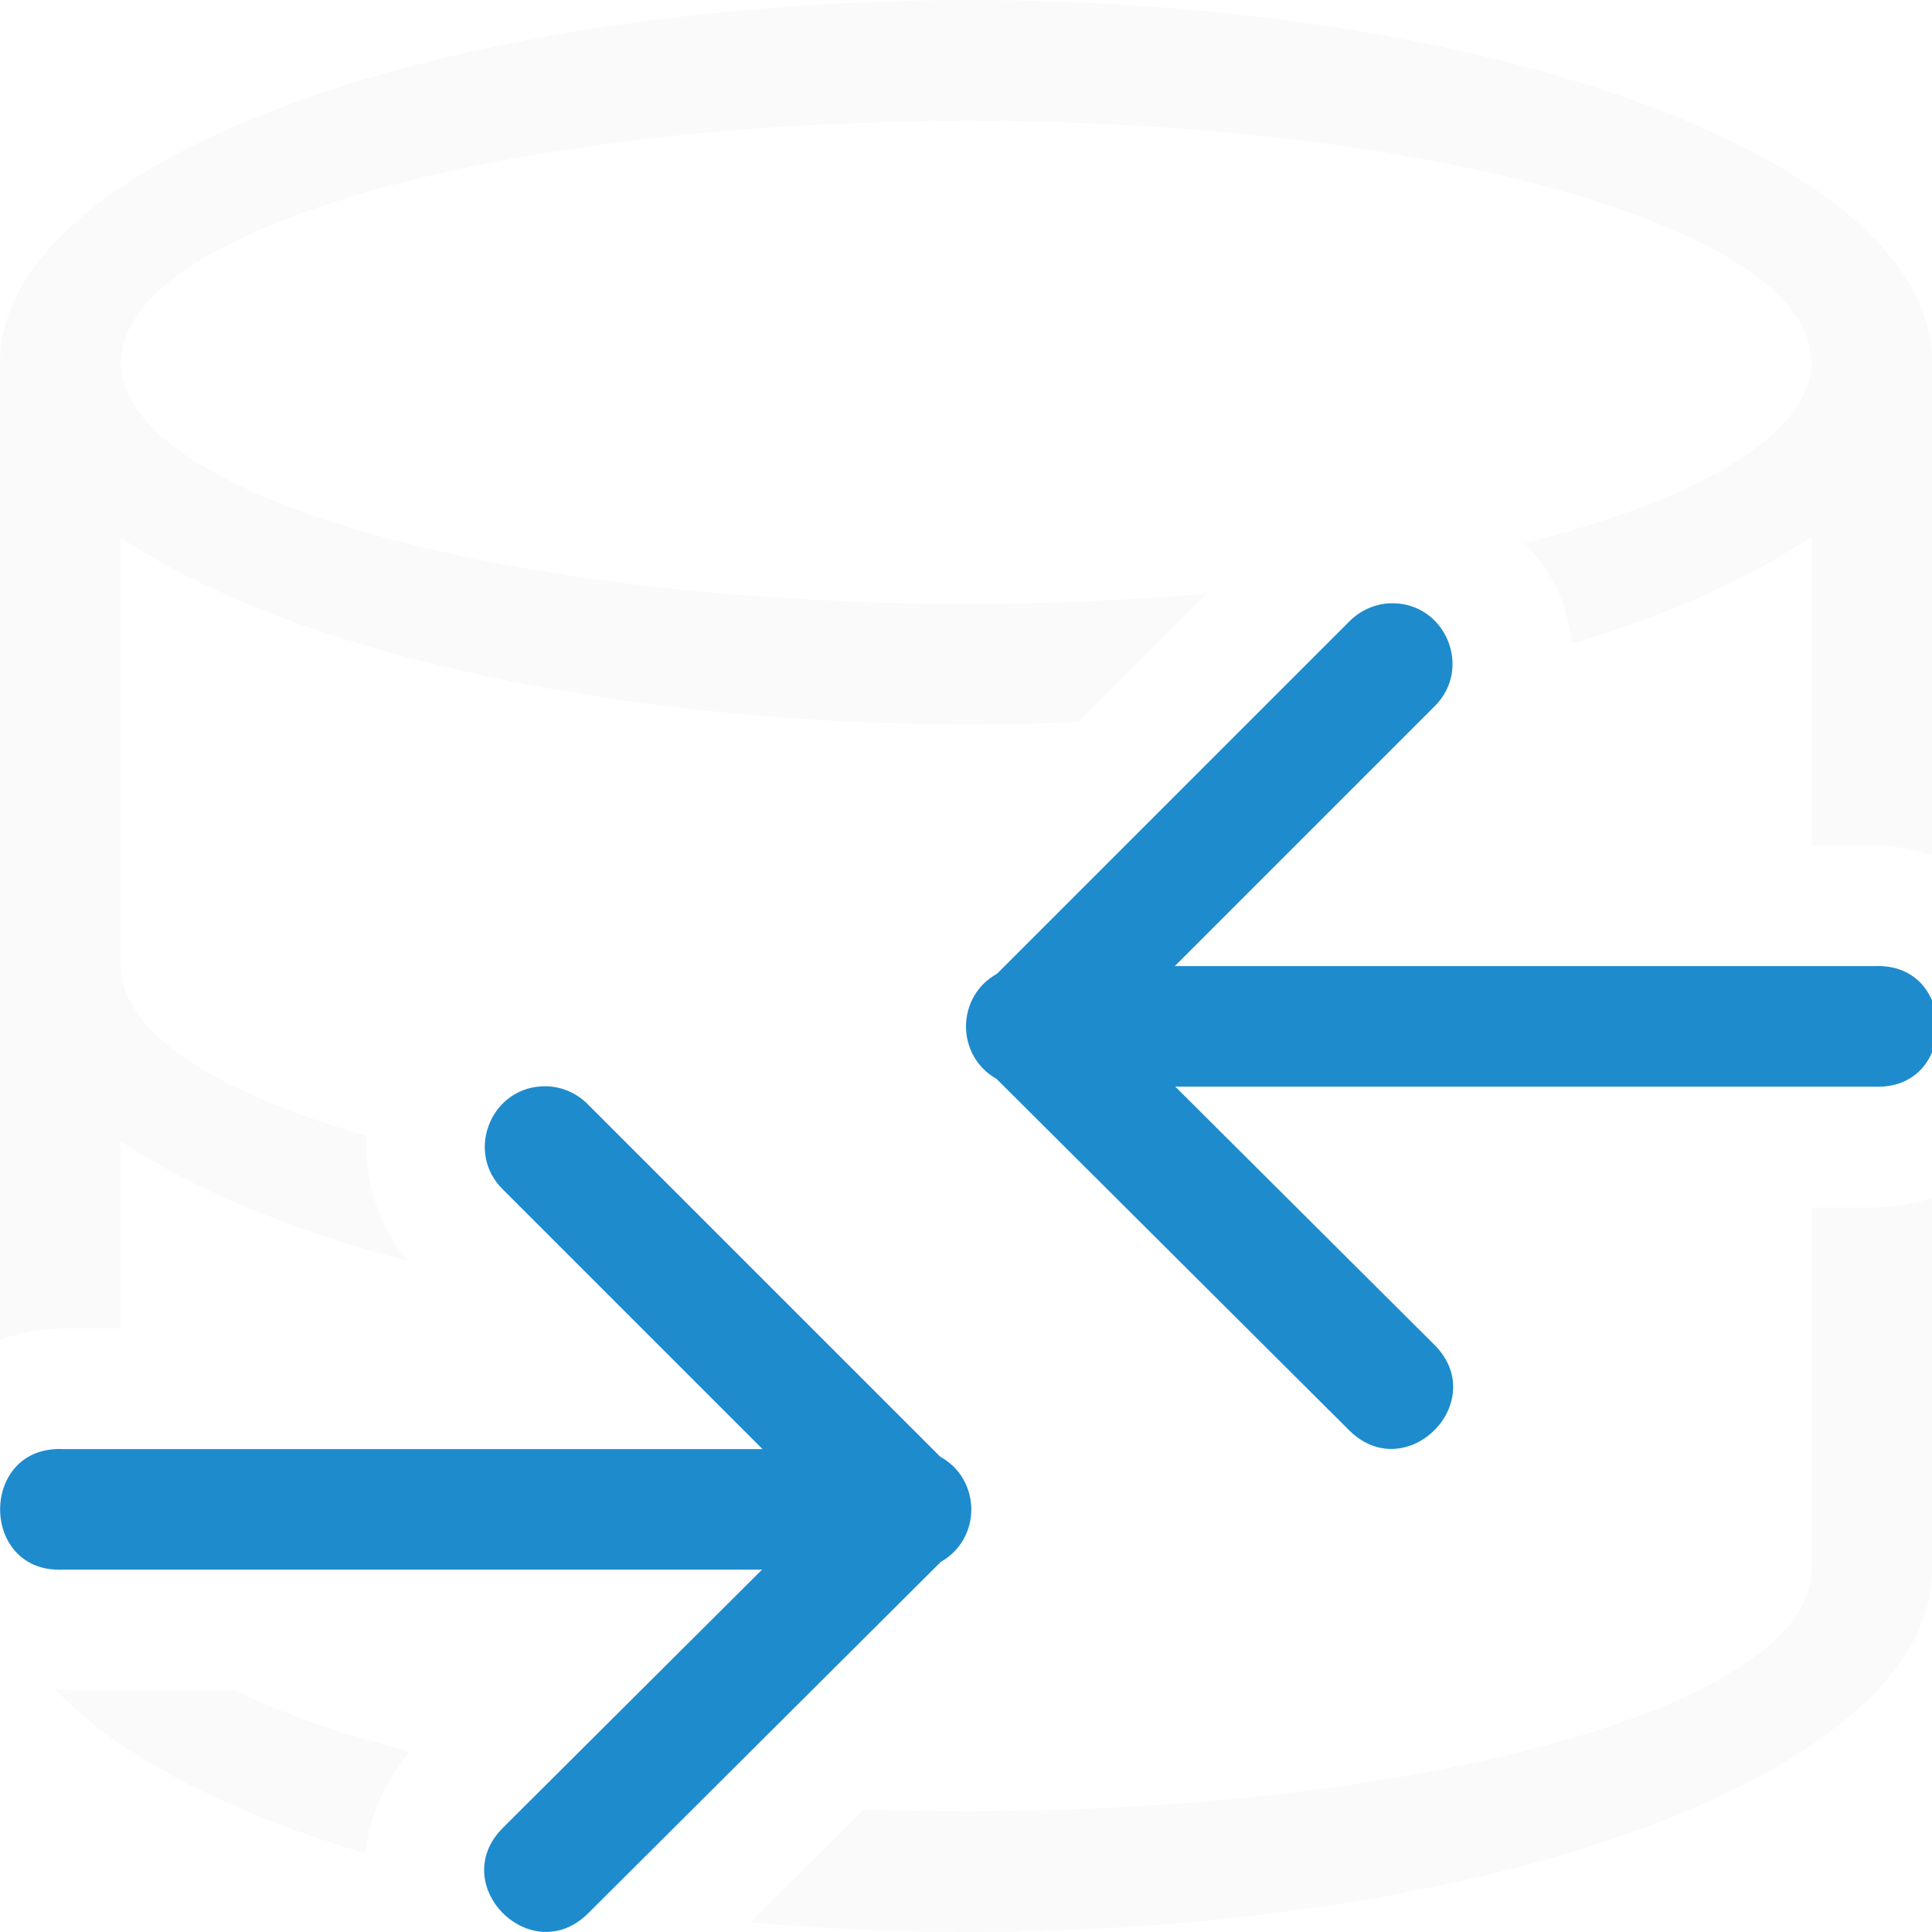
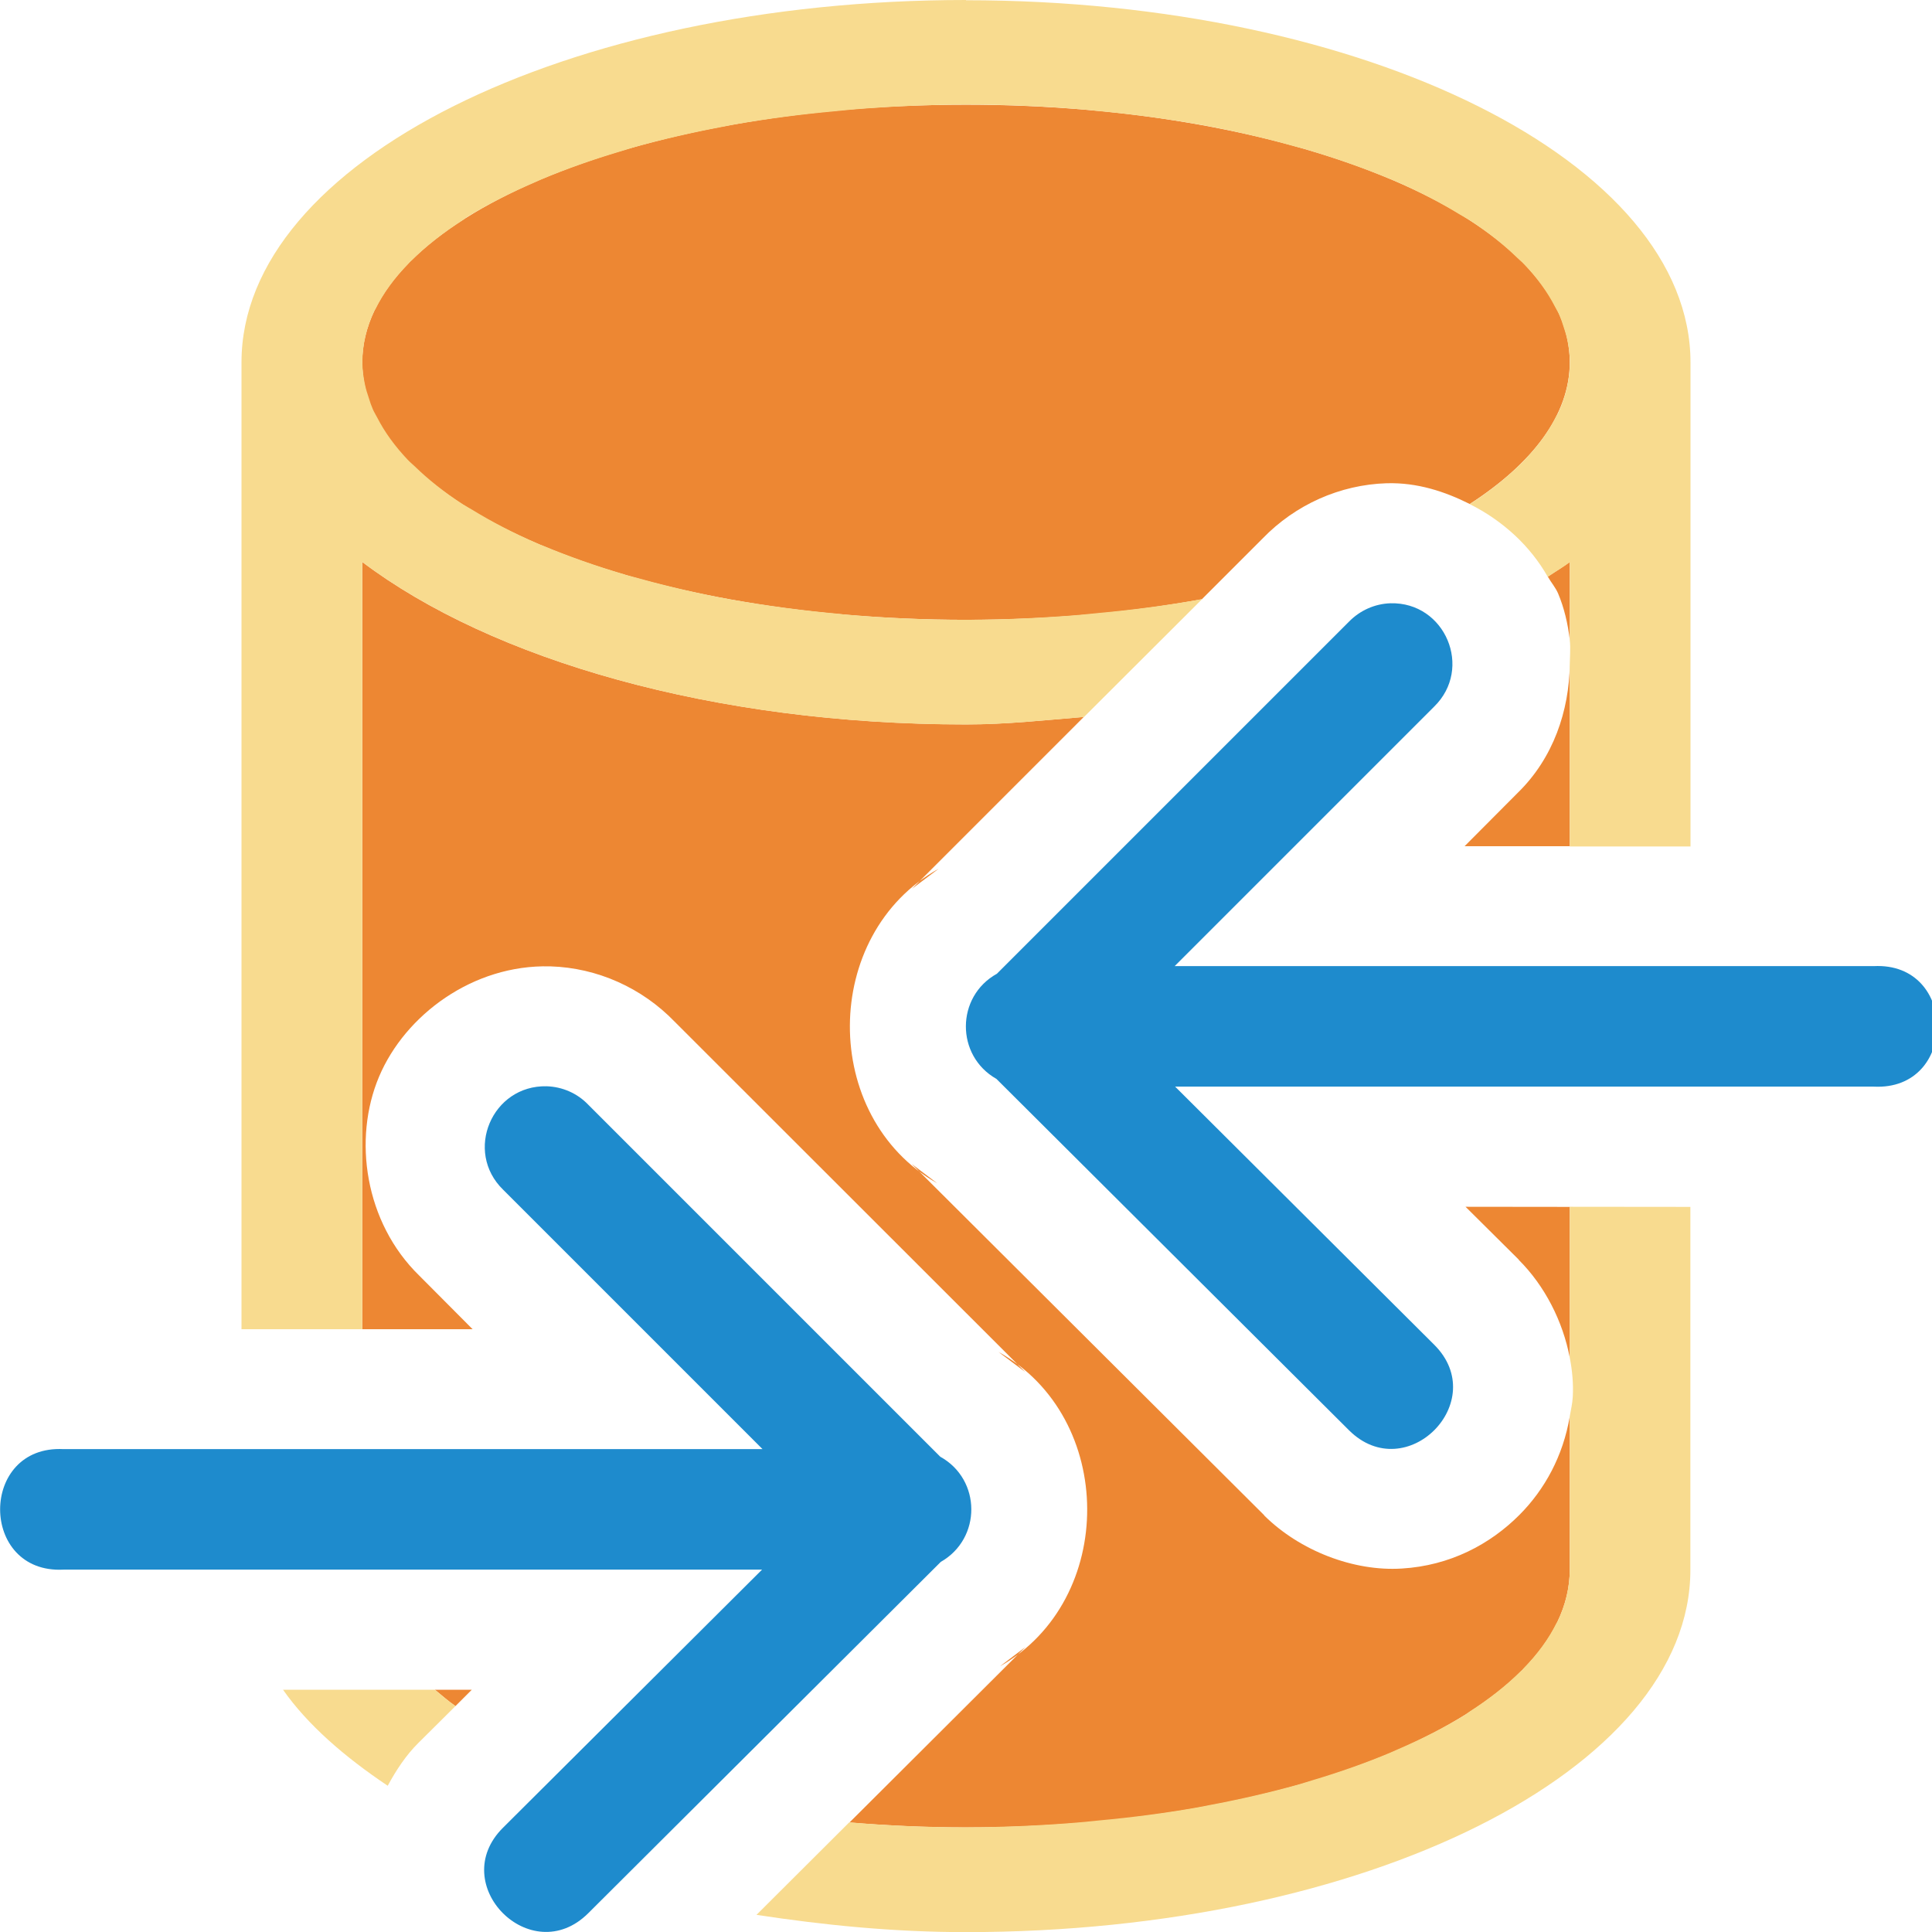
- <svg xmlns="http://www.w3.org/2000/svg" viewBox="0 0 16 16">
- /&amp;gt;<path d="m8 0c-.658.002-1.312.034-1.949.096l-.051.004c-3.528.342-5.995 1.534-6 2.9v3 5.094c.187-.064.385-.1.576-.09l-.051-.002.475 0v-1.551c.583.393 1.395.732 2.375.992-.245-.3-.359-.674-.342-1.037-1.3-.374-2.03-.879-2.033-1.406v-2-1.549c.979.661 2.588 1.159 4.504 1.395.253.031.51.058.77.08.22.018.442.033.666.045.094.005.189.008.283.012.163.006.326.011.49.014.096.002.191.003.287.004.311-.001.621-.009.93-.023l1.061-1.061c-.646.055-1.316.084-1.99.084-.233 0-.467-.003-.699-.01-.383-.012-.762-.033-1.133-.062-.056-.004-.112-.008-.168-.012-2.966-.253-4.999-1.032-5-1.916.001-.884 2.034-1.663 5-1.916l.021-.002c.194-.016.391-.03.59-.041.023-.001.046-.003.068-.004h.02c.126-.007.253-.013.381-.018.136-.006.272-.01.408-.014h.016c.165-.004.331-.006.496-.006 3.866 0 7 .895 7 2-.003.573-.867 1.119-2.373 1.498.118.126.219.264.283.416.055.13.089.272.104.418.809-.244 1.484-.546 1.986-.887v2.557h.518l-.051.002c.177-.009.359.024.533.078v-4.082c0-1.657-3.582-3-8-3zm8 9.92c-.175.055-.356.087-.533.078l.051.002h-.518v3c0 1.105-3.134 2-7 2-.283-0-.566-.005-.848-.016l-.939.936c.586.052 1.185.079 1.787.08 4.418 0 8-1.343 8-3zm-15.541 4.07c.496.535 1.386 1.006 2.566 1.359.034-.305.168-.609.373-.844-.577-.145-1.067-.316-1.449-.506h-1.424l.051-.002c-.039.002-.078-.007-.117-.008z" fill="#fafafa" />
-   <g fill="#1e8bcd" fill-rule="evenodd">
-     <path d="m11.517 4.996c-.13.004-.253.059-.344.152l-2.916 2.916c-.341.189-.343.679-.004.871l2.92 2.91c.473.47 1.178-.239.705-.709l-2.145-2.137h5.785c.7.036.7-1.034 0-.998h-5.789l2.148-2.148c.326-.317.093-.869-.361-.857z" />
-     <path d="m4.527 8.996c.13.004.253.059.344.152l2.916 2.916c.341.189.343.679.004.871l-2.92 2.91c-.473.47-1.178-.239-.705-.709l2.145-2.137h-5.785c-.7.036-.7-1.034 0-.998h5.789l-2.148-2.148c-.326-.317-.093-.869.361-.857z" />
-   </g>
+ <svg xmlns="http://www.w3.org/2000/svg" viewBox="0 0 16 16">/&amp;amp;gt;<path d="m8 .867c-2.761-0-4.999.955-5 2.133.001 1.178 2.239 2.133 5 2.133.693 0 1.353-.061 1.953-.17l.504-.504c.27-.279.639-.445 1.027-.457a.994.994 0 0 1 .006 0c.246-.006.473.067.682.172.521-.337.828-.74.828-1.174-.001-1.178-2.239-2.133-5-2.133zm-5 3.787v6.354h.914l-.441-.443c-.454-.442-.551-1.134-.334-1.648s.781-.93 1.414-.914a.994.994 0 0 1 .006 0c.388.012.757.178 1.027.457l2.904 2.902-.221-.166c.974.542.981 2.053.012 2.604l.211-.16-1.457 1.453c.312.026.634.041.965.041 2.761 0 4.999-.955 5-2.133v-1.27c-.055.326-.207.604-.416.814-.244.245-.576.421-.975.445-.399.025-.844-.147-1.139-.439a.994.994 0 0 0 0-.002l-2.92-2.91.211.16c-.969-.551-.962-2.062.012-2.604l-.221.166 1.424-1.424c-.322.027-.639.062-.977.062-2.09 0-3.926-.535-5-1.346zm10 0c-.056.042-.122.081-.182.121.027.048.065.091.086.141.05.119.08.248.096.381zm0 .85c-.005.381-.135.773-.43 1.061l-.441.443h.871zm-.863 4.49.441.438v.002c.215.214.365.509.422.809v-1.248zm-8.535 4c.056.045.107.092.17.135l.135-.135z" fill="#ed8733" />
+   <path d="m8 0c-3.314 0-6 1.343-6 3v8.008h1v-6.354c1.074.81 2.91 1.346 5 1.346.338 0 .654-.036.977-.062l.979-.977c-.017.004-.035.007-.053.01-.259.045-.526.08-.799.105-.054.005-.107.011-.162.016-.31.026-.625.04-.941.041-.326-0-.651-.014-.971-.041-.008-.001-.016-.001-.023-.002-.025-.002-.049-.005-.074-.008-.3-.027-.594-.067-.877-.117h-.002c-.267-.049-.523-.108-.766-.176-.036-.01-.074-.019-.109-.029l-.004-.002c-.241-.071-.467-.151-.676-.238-.015-.006-.031-.011-.045-.018-.199-.086-.38-.18-.541-.279-.028-.017-.057-.032-.084-.049-.15-.098-.28-.201-.391-.309-.02-.019-.042-.037-.061-.057-.107-.113-.191-.229-.252-.348-.012-.024-.027-.046-.037-.07-.013-.03-.024-.061-.033-.092-.013-.038-.025-.076-.033-.115-.013-.061-.021-.122-.021-.184 0-.072.009-.143.025-.213.017-.072.041-.142.074-.211.003-.007.008-.013.012-.02.063-.127.153-.251.27-.371.005-.005.008-.01.014-.016.004-.005.011-.009.016-.014.117-.116.259-.227.422-.332.011-.007.02-.016.031-.023.168-.103.357-.2.564-.289.021-.009.04-.018.061-.027.198-.083.413-.159.641-.227.041-.012.079-.025.121-.037.235-.065.481-.122.738-.17.037-.007.072-.015.109-.021.259-.045.526-.08.799-.105.054-.005.107-.011.162-.016.31-.026.625-.04.941-.041.326 0.0.651.014.971.041.008.001.016.001.023.002.025.002.049.005.074.008.3.027.594.067.877.117h.002c.267.049.523.108.766.176.036.01.074.019.109.029l.004.002c.241.071.467.151.676.238.015.006.031.011.045.018.199.086.38.18.541.279.028.017.057.032.084.049.15.098.28.201.391.309.02.019.042.037.061.057.107.113.191.229.252.348.012.024.027.046.037.07.013.03.024.061.033.092.013.038.025.076.033.115.013.061.021.122.021.184-0.0.071-.009.142-.025.213-.017.072-.041.142-.074.211-.003.007-.008.013-.012.02-.063.127-.153.251-.27.371-.005.005-.008.01-.014.016-.005.005-.01.009-.016.014-.116.115-.256.226-.418.33.277.139.502.348.646.602.06-.041.126-.079.182-.121v.643c.008.068.001.137 0 .207v1.504h1v-4.008c0-1.657-2.686-3-6-3zm5 9.994v1.248c.021.109.031.22.025.326-.003.056-.016.109-.025.162v1.27c-0.0.071-.009.142-.025.213-.017.072-.041.142-.074.211-.003.007-.008.013-.012.02-.063.127-.153.251-.27.371-.005.005-.008.01-.014.016-.005.005-.01.009-.016.014-.117.116-.259.227-.422.332-.011.007-.02.016-.031.023-.168.103-.357.2-.564.289-.021.009-.04.018-.061.027-.198.083-.413.159-.641.227-.041.012-.079.025-.121.037-.235.065-.481.122-.738.17-.037.007-.072.015-.109.021-.259.045-.526.08-.799.105-.054.005-.107.011-.162.016-.31.026-.625.04-.941.041-.325-0-.648-.014-.967-.041l-.768.766c.553.084 1.127.143 1.734.143 3.314 0 6-1.343 6-3v-3.006zm-10.656 4c.204.29.506.553.867.795.07-.13.152-.254.254-.355l.307-.305c-.063-.043-.115-.09-.17-.135z" fill="#f8db8f" />
+   <path d="m11.516 4.996c-.13.004-.253.059-.344.152l-2.916 2.916c-.341.189-.343.679-.004.871l2.92 2.91c.473.47 1.178-.239.705-.709l-2.145-2.137h5.785c.7.036.7-1.034 0-.998h-5.789l2.148-2.148c.326-.317.093-.869-.361-.857zm-6.988 4c-.454-.011-.687.54-.361.857l2.148 2.148h-5.789c-.7-.036-.7 1.034 0 .998h5.785l-2.145 2.137c-.473.47.232 1.179.705.709l2.92-2.91c.339-.193.337-.682-.004-.871l-2.916-2.916c-.09-.094-.214-.148-.344-.152z" fill="#1e8bcd" fill-rule="evenodd" />
</svg>
